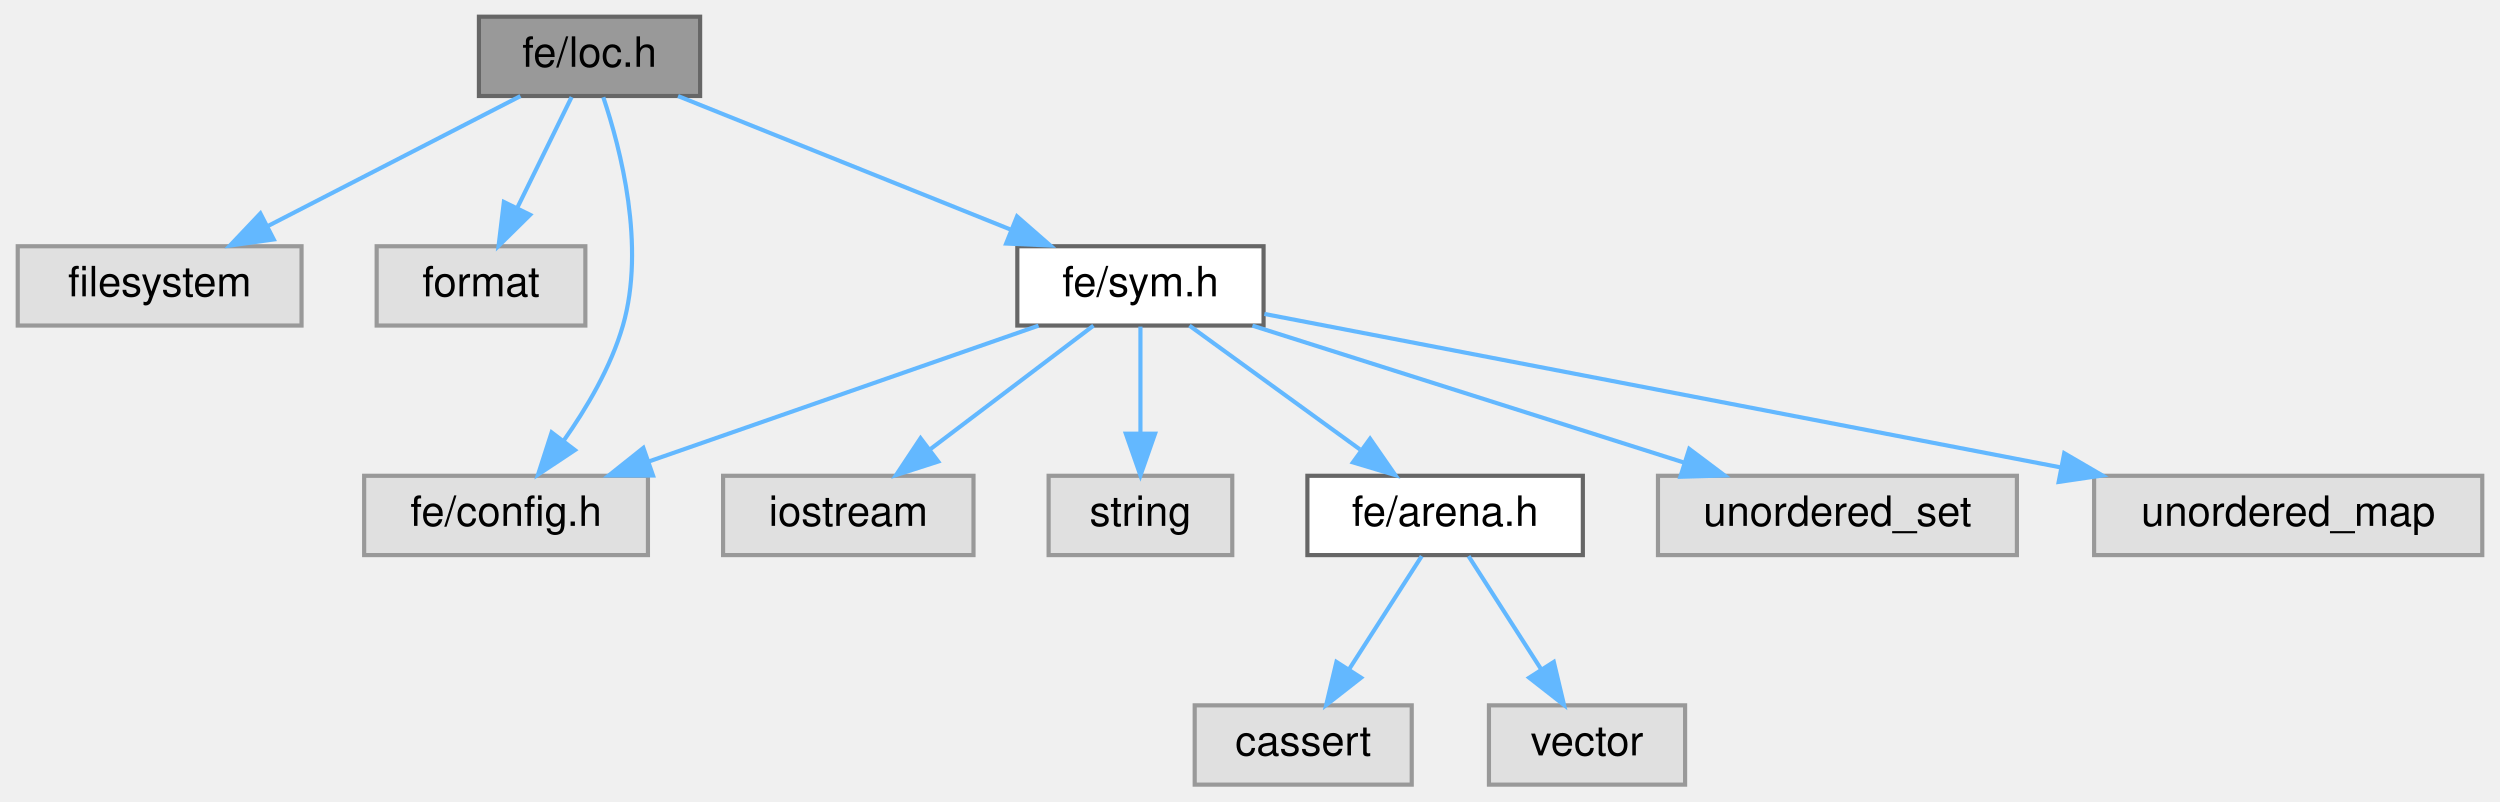
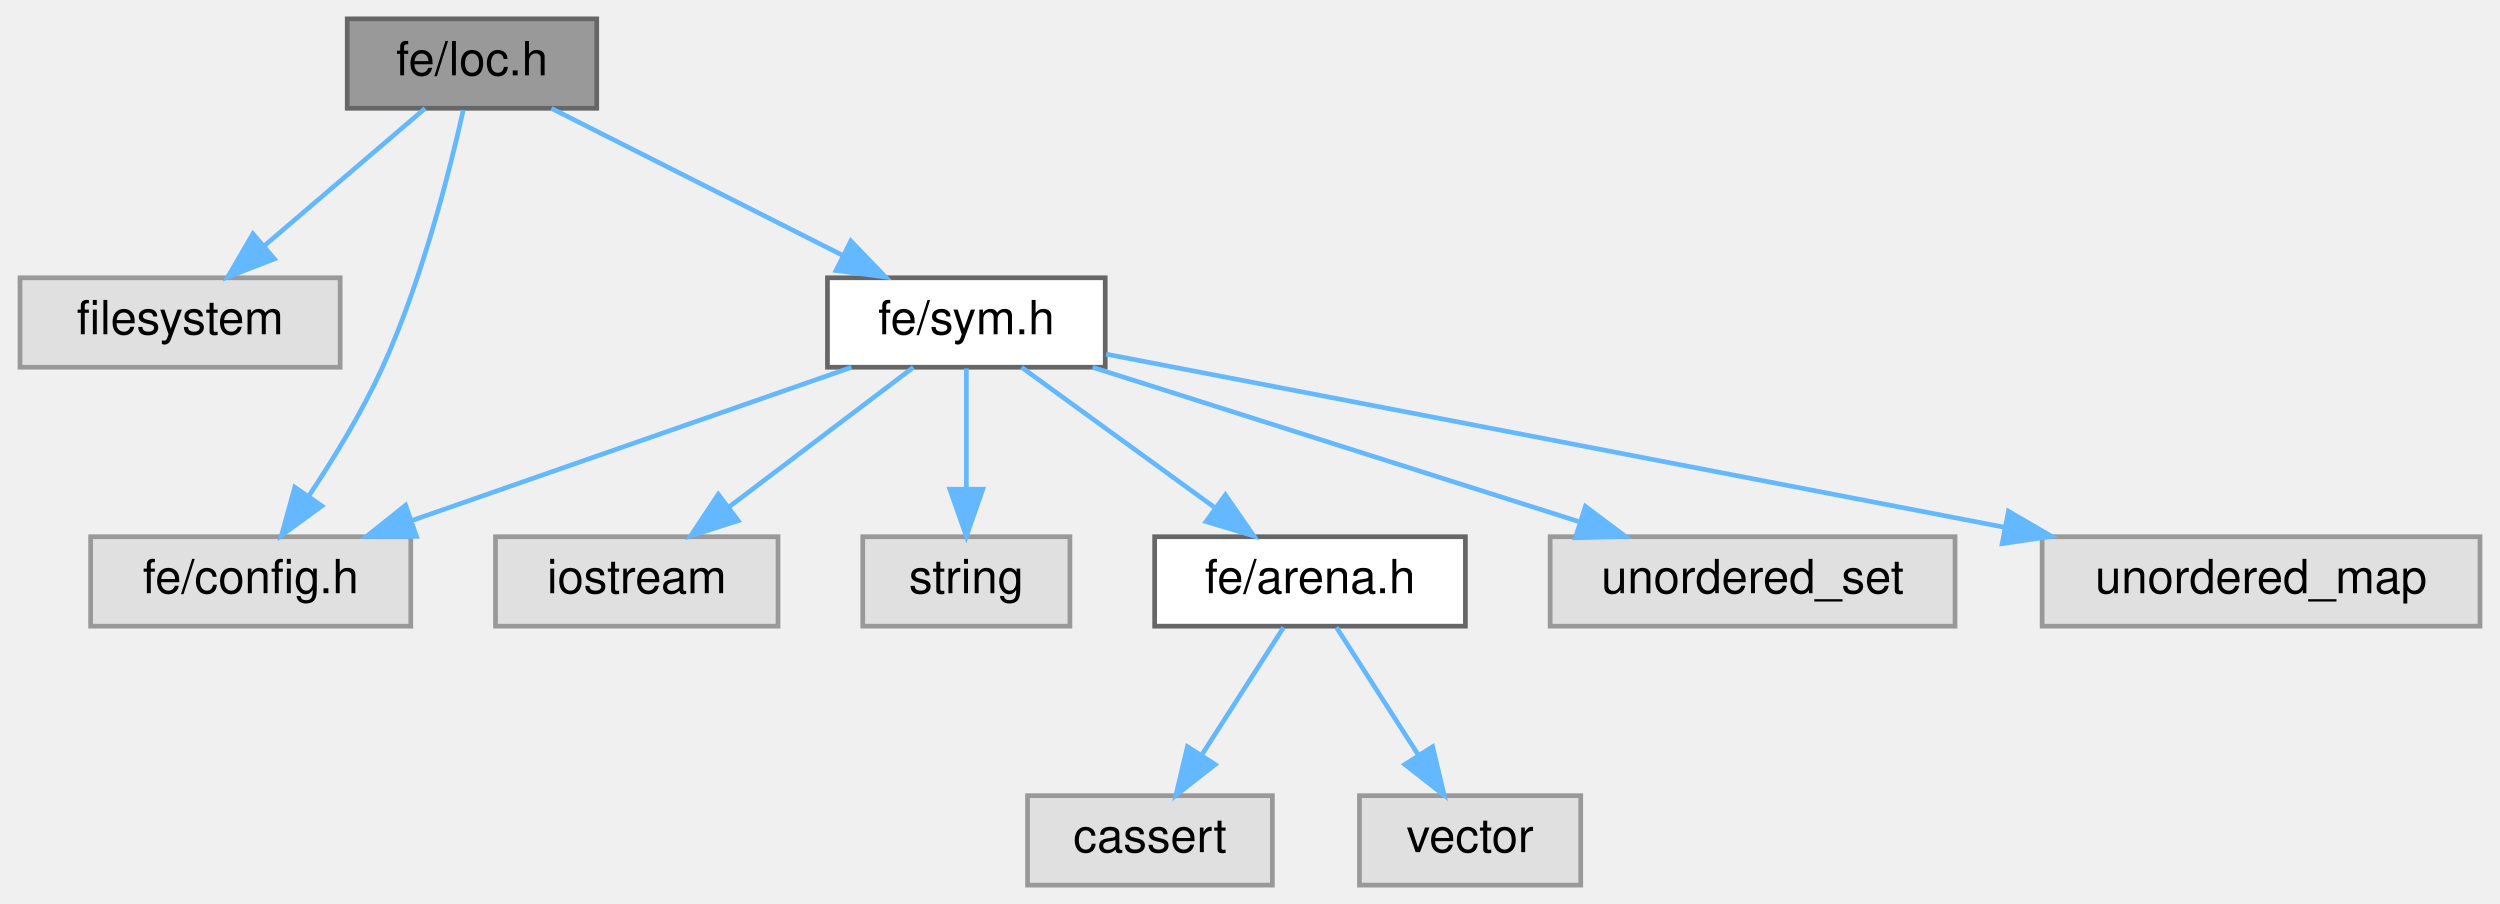
- <svg xmlns="http://www.w3.org/2000/svg" xmlns:xlink="http://www.w3.org/1999/xlink" width="599pt" height="192pt" viewBox="0.00 0.00 598.50 192.00">
+ <svg xmlns="http://www.w3.org/2000/svg" xmlns:xlink="http://www.w3.org/1999/xlink" width="531pt" height="192pt" viewBox="0.00 0.00 530.50 192.00">
  <g id="graph0" class="graph" transform="scale(1 1) rotate(0) translate(4 188)">
    <g id="Node000001" class="node">
      <g id="a_Node000001">
        <a xlink:title=" ">
-           <polygon fill="#999999" stroke="#666666" points="163.5,-184 110.5,-184 110.5,-165 163.5,-165 163.5,-184" />
-           <text text-anchor="middle" x="137" y="-172" font-family="Helvetica,sans-Serif" font-size="10.00">fe/loc.h</text>
+           <polygon fill="#999999" stroke="#666666" points="122.5,-184 69.5,-184 69.5,-165 122.5,-165 122.5,-184" />
+           <text text-anchor="middle" x="96" y="-172" font-family="Helvetica,sans-Serif" font-size="10.00">fe/loc.h</text>
        </a>
      </g>
    </g>
    <g id="Node000002" class="node">
      <g id="a_Node000002">
        <a xlink:title=" ">
          <polygon fill="#e0e0e0" stroke="#999999" points="68,-129 0,-129 0,-110 68,-110 68,-129" />
          <text text-anchor="middle" x="34" y="-117" font-family="Helvetica,sans-Serif" font-size="10.00">filesystem</text>
        </a>
      </g>
    </g>
    <g id="edge1_Node000001_Node000002" class="edge">
      <g id="a_edge1_Node000001_Node000002">
        <a xlink:title=" ">
-           <path fill="none" stroke="#63b8ff" d="M120.45,-164.98C104.11,-156.57 78.87,-143.59 59.87,-133.81" />
-           <polygon fill="#63b8ff" stroke="#63b8ff" points="61.34,-130.63 50.85,-129.17 58.14,-136.86 61.34,-130.63" />
+           <path fill="none" stroke="#63b8ff" d="M86.04,-164.98C76.87,-157.15 63.06,-145.34 51.97,-135.86" />
+           <polygon fill="#63b8ff" stroke="#63b8ff" points="54.02,-133.01 44.14,-129.17 49.47,-138.33 54.02,-133.01" />
        </a>
      </g>
    </g>
    <g id="Node000003" class="node">
      <g id="a_Node000003">
        <a xlink:title=" ">
-           <polygon fill="#e0e0e0" stroke="#999999" points="136,-129 86,-129 86,-110 136,-110 136,-129" />
-           <text text-anchor="middle" x="111" y="-117" font-family="Helvetica,sans-Serif" font-size="10.00">format</text>
+           <polygon fill="#e0e0e0" stroke="#999999" points="83,-74 15,-74 15,-55 83,-55 83,-74" />
+           <text text-anchor="middle" x="49" y="-62" font-family="Helvetica,sans-Serif" font-size="10.00">fe/config.h</text>
        </a>
      </g>
    </g>
    <g id="edge2_Node000001_Node000003" class="edge">
      <g id="a_edge2_Node000001_Node000003">
        <a xlink:title=" ">
-           <path fill="none" stroke="#63b8ff" d="M132.71,-164.75C129.19,-157.57 124.09,-147.18 119.72,-138.27" />
-           <polygon fill="#63b8ff" stroke="#63b8ff" points="122.76,-136.53 115.21,-129.09 116.48,-139.61 122.76,-136.53" />
+           <path fill="none" stroke="#63b8ff" d="M94.14,-164.6C91.35,-152.06 85.47,-128.65 77,-110 72.71,-100.56 66.72,-90.74 61.38,-82.73" />
+           <polygon fill="#63b8ff" stroke="#63b8ff" points="64.11,-80.53 55.55,-74.3 58.36,-84.51 64.11,-80.53" />
        </a>
      </g>
    </g>
    <g id="Node000004" class="node">
      <g id="a_Node000004">
-         <a xlink:title=" ">
-           <polygon fill="#e0e0e0" stroke="#999999" points="151,-74 83,-74 83,-55 151,-55 151,-74" />
-           <text text-anchor="middle" x="117" y="-62" font-family="Helvetica,sans-Serif" font-size="10.00">fe/config.h</text>
+         <a xlink:href="sym_8h.html" target="_top" xlink:title=" ">
+           <polygon fill="white" stroke="#666666" points="230.5,-129 171.5,-129 171.5,-110 230.5,-110 230.5,-129" />
+           <text text-anchor="middle" x="201" y="-117" font-family="Helvetica,sans-Serif" font-size="10.00">fe/sym.h</text>
        </a>
      </g>
    </g>
    <g id="edge3_Node000001_Node000004" class="edge">
      <g id="a_edge3_Node000001_Node000004">
        <a xlink:title=" ">
-           <path fill="none" stroke="#63b8ff" d="M140.3,-164.7C144.47,-152.28 150.48,-129 145,-110 142.13,-100.06 136.32,-90.2 130.72,-82.29" />
-           <polygon fill="#63b8ff" stroke="#63b8ff" points="133.5,-80.16 124.67,-74.3 127.92,-84.39 133.5,-80.16" />
+           <path fill="none" stroke="#63b8ff" d="M112.87,-164.98C129.61,-156.54 155.5,-143.47 174.89,-133.68" />
+           <polygon fill="#63b8ff" stroke="#63b8ff" points="176.47,-136.8 183.82,-129.17 173.32,-130.55 176.47,-136.8" />
+         </a>
+       </g>
+     </g>
+     <g id="edge6_Node000004_Node000003" class="edge">
+       <g id="a_edge6_Node000004_Node000003">
+         <a xlink:title=" ">
+           <path fill="none" stroke="#63b8ff" d="M176.58,-109.98C151.28,-101.16 111.55,-87.31 83.14,-77.41" />
+           <polygon fill="#63b8ff" stroke="#63b8ff" points="84.21,-74.07 73.61,-74.08 81.9,-80.68 84.21,-74.07" />
        </a>
      </g>
    </g>
    <g id="Node000005" class="node">
      <g id="a_Node000005">
-         <a xlink:href="sym_8h.html" target="_top" xlink:title=" ">
-           <polygon fill="white" stroke="#666666" points="298.5,-129 239.5,-129 239.5,-110 298.5,-110 298.5,-129" />
-           <text text-anchor="middle" x="269" y="-117" font-family="Helvetica,sans-Serif" font-size="10.00">fe/sym.h</text>
+         <a xlink:title=" ">
+           <polygon fill="#e0e0e0" stroke="#999999" points="161,-74 101,-74 101,-55 161,-55 161,-74" />
+           <text text-anchor="middle" x="131" y="-62" font-family="Helvetica,sans-Serif" font-size="10.00">iostream</text>
        </a>
      </g>
    </g>
-     <g id="edge4_Node000001_Node000005" class="edge">
-       <g id="a_edge4_Node000001_Node000005">
+     <g id="edge4_Node000004_Node000005" class="edge">
+       <g id="a_edge4_Node000004_Node000005">
        <a xlink:title=" ">
-           <path fill="none" stroke="#63b8ff" d="M158.21,-164.98C179.73,-156.34 213.28,-142.87 237.83,-133.02" />
-           <polygon fill="#63b8ff" stroke="#63b8ff" points="239.43,-136.14 247.41,-129.17 236.82,-129.65 239.43,-136.14" />
-         </a>
-       </g>
-     </g>
-     <g id="edge7_Node000005_Node000004" class="edge">
-       <g id="a_edge7_Node000005_Node000004">
-         <a xlink:title=" ">
-           <path fill="none" stroke="#63b8ff" d="M244.58,-109.98C219.28,-101.16 179.55,-87.31 151.14,-77.41" />
-           <polygon fill="#63b8ff" stroke="#63b8ff" points="152.21,-74.07 141.61,-74.08 149.9,-80.68 152.21,-74.07" />
+           <path fill="none" stroke="#63b8ff" d="M189.75,-109.98C179.2,-102 163.2,-89.88 150.56,-80.31" />
+           <polygon fill="#63b8ff" stroke="#63b8ff" points="152.54,-77.42 142.45,-74.17 148.31,-83 152.54,-77.42" />
        </a>
      </g>
    </g>
    <g id="Node000006" class="node">
      <g id="a_Node000006">
        <a xlink:title=" ">
-           <polygon fill="#e0e0e0" stroke="#999999" points="229,-74 169,-74 169,-55 229,-55 229,-74" />
-           <text text-anchor="middle" x="199" y="-62" font-family="Helvetica,sans-Serif" font-size="10.00">iostream</text>
+           <polygon fill="#e0e0e0" stroke="#999999" points="223,-74 179,-74 179,-55 223,-55 223,-74" />
+           <text text-anchor="middle" x="201" y="-62" font-family="Helvetica,sans-Serif" font-size="10.00">string</text>
        </a>
      </g>
    </g>
-     <g id="edge5_Node000005_Node000006" class="edge">
-       <g id="a_edge5_Node000005_Node000006">
+     <g id="edge5_Node000004_Node000006" class="edge">
+       <g id="a_edge5_Node000004_Node000006">
        <a xlink:title=" ">
-           <path fill="none" stroke="#63b8ff" d="M257.75,-109.98C247.2,-102 231.2,-89.88 218.56,-80.31" />
-           <polygon fill="#63b8ff" stroke="#63b8ff" points="220.54,-77.42 210.45,-74.17 216.31,-83 220.54,-77.42" />
+           <path fill="none" stroke="#63b8ff" d="M201,-109.75C201,-102.8 201,-92.85 201,-84.13" />
+           <polygon fill="#63b8ff" stroke="#63b8ff" points="204.5,-84.09 201,-74.09 197.5,-84.09 204.5,-84.09" />
        </a>
      </g>
    </g>
    <g id="Node000007" class="node">
      <g id="a_Node000007">
-         <a xlink:title=" ">
-           <polygon fill="#e0e0e0" stroke="#999999" points="291,-74 247,-74 247,-55 291,-55 291,-74" />
-           <text text-anchor="middle" x="269" y="-62" font-family="Helvetica,sans-Serif" font-size="10.00">string</text>
+         <a xlink:href="arena_8h.html" target="_top" xlink:title=" ">
+           <polygon fill="white" stroke="#666666" points="307,-74 241,-74 241,-55 307,-55 307,-74" />
+           <text text-anchor="middle" x="274" y="-62" font-family="Helvetica,sans-Serif" font-size="10.00">fe/arena.h</text>
        </a>
      </g>
    </g>
-     <g id="edge6_Node000005_Node000007" class="edge">
-       <g id="a_edge6_Node000005_Node000007">
+     <g id="edge7_Node000004_Node000007" class="edge">
+       <g id="a_edge7_Node000004_Node000007">
        <a xlink:title=" ">
-           <path fill="none" stroke="#63b8ff" d="M269,-109.75C269,-102.8 269,-92.85 269,-84.13" />
-           <polygon fill="#63b8ff" stroke="#63b8ff" points="272.5,-84.09 269,-74.09 265.5,-84.09 272.5,-84.09" />
+           <path fill="none" stroke="#63b8ff" d="M212.73,-109.98C223.73,-102 240.42,-89.88 253.6,-80.31" />
+           <polygon fill="#63b8ff" stroke="#63b8ff" points="256.02,-82.88 262.06,-74.17 251.91,-77.21 256.02,-82.88" />
        </a>
      </g>
    </g>
-     <g id="Node000008" class="node">
-       <g id="a_Node000008">
-         <a xlink:href="arena_8h.html" target="_top" xlink:title=" ">
-           <polygon fill="white" stroke="#666666" points="375,-74 309,-74 309,-55 375,-55 375,-74" />
-           <text text-anchor="middle" x="342" y="-62" font-family="Helvetica,sans-Serif" font-size="10.00">fe/arena.h</text>
+     <g id="Node000010" class="node">
+       <g id="a_Node000010">
+         <a xlink:title=" ">
+           <polygon fill="#e0e0e0" stroke="#999999" points="411,-74 325,-74 325,-55 411,-55 411,-74" />
+           <text text-anchor="middle" x="368" y="-62" font-family="Helvetica,sans-Serif" font-size="10.00">unordered_set</text>
        </a>
      </g>
    </g>
-     <g id="edge8_Node000005_Node000008" class="edge">
-       <g id="a_edge8_Node000005_Node000008">
+     <g id="edge10_Node000004_Node000010" class="edge">
+       <g id="a_edge10_Node000004_Node000010">
        <a xlink:title=" ">
-           <path fill="none" stroke="#63b8ff" d="M280.73,-109.98C291.73,-102 308.42,-89.88 321.6,-80.31" />
-           <polygon fill="#63b8ff" stroke="#63b8ff" points="324.02,-82.88 330.06,-74.17 319.91,-77.21 324.02,-82.88" />
+           <path fill="none" stroke="#63b8ff" d="M227.83,-109.98C255.87,-101.09 300.05,-87.07 331.3,-77.15" />
+           <polygon fill="#63b8ff" stroke="#63b8ff" points="332.49,-80.44 340.96,-74.08 330.37,-73.77 332.49,-80.44" />
        </a>
      </g>
    </g>
    <g id="Node000011" class="node">
      <g id="a_Node000011">
        <a xlink:title=" ">
-           <polygon fill="#e0e0e0" stroke="#999999" points="479,-74 393,-74 393,-55 479,-55 479,-74" />
-           <text text-anchor="middle" x="436" y="-62" font-family="Helvetica,sans-Serif" font-size="10.00">unordered_set</text>
+           <polygon fill="#e0e0e0" stroke="#999999" points="522.5,-74 429.5,-74 429.5,-55 522.5,-55 522.5,-74" />
+           <text text-anchor="middle" x="476" y="-62" font-family="Helvetica,sans-Serif" font-size="10.00">unordered_map</text>
        </a>
      </g>
    </g>
-     <g id="edge11_Node000005_Node000011" class="edge">
-       <g id="a_edge11_Node000005_Node000011">
+     <g id="edge11_Node000004_Node000011" class="edge">
+       <g id="a_edge11_Node000004_Node000011">
        <a xlink:title=" ">
-           <path fill="none" stroke="#63b8ff" d="M295.83,-109.98C323.87,-101.09 368.05,-87.07 399.3,-77.15" />
-           <polygon fill="#63b8ff" stroke="#63b8ff" points="400.49,-80.44 408.96,-74.08 398.37,-73.77 400.49,-80.44" />
+           <path fill="none" stroke="#63b8ff" d="M230.69,-112.78C276.29,-103.99 364.26,-87.03 421.53,-76" />
+           <polygon fill="#63b8ff" stroke="#63b8ff" points="422.34,-79.41 431.49,-74.08 421.01,-72.53 422.34,-79.41" />
        </a>
      </g>
    </g>
-     <g id="Node000012" class="node">
-       <g id="a_Node000012">
+     <g id="Node000008" class="node">
+       <g id="a_Node000008">
        <a xlink:title=" ">
-           <polygon fill="#e0e0e0" stroke="#999999" points="590.5,-74 497.5,-74 497.5,-55 590.5,-55 590.5,-74" />
-           <text text-anchor="middle" x="544" y="-62" font-family="Helvetica,sans-Serif" font-size="10.00">unordered_map</text>
+           <polygon fill="#e0e0e0" stroke="#999999" points="266,-19 214,-19 214,0 266,0 266,-19" />
+           <text text-anchor="middle" x="240" y="-7" font-family="Helvetica,sans-Serif" font-size="10.00">cassert</text>
        </a>
      </g>
    </g>
-     <g id="edge12_Node000005_Node000012" class="edge">
-       <g id="a_edge12_Node000005_Node000012">
+     <g id="edge8_Node000007_Node000008" class="edge">
+       <g id="a_edge8_Node000007_Node000008">
        <a xlink:title=" ">
-           <path fill="none" stroke="#63b8ff" d="M298.69,-112.78C344.29,-103.99 432.26,-87.03 489.53,-76" />
-           <polygon fill="#63b8ff" stroke="#63b8ff" points="490.34,-79.41 499.49,-74.08 489.01,-72.53 490.34,-79.41" />
+           <path fill="none" stroke="#63b8ff" d="M268.39,-54.75C263.68,-47.42 256.83,-36.73 251.03,-27.7" />
+           <polygon fill="#63b8ff" stroke="#63b8ff" points="253.86,-25.62 245.51,-19.09 247.96,-29.4 253.86,-25.62" />
        </a>
      </g>
    </g>
    <g id="Node000009" class="node">
      <g id="a_Node000009">
        <a xlink:title=" ">
-           <polygon fill="#e0e0e0" stroke="#999999" points="334,-19 282,-19 282,0 334,0 334,-19" />
-           <text text-anchor="middle" x="308" y="-7" font-family="Helvetica,sans-Serif" font-size="10.00">cassert</text>
+           <polygon fill="#e0e0e0" stroke="#999999" points="331.5,-19 284.5,-19 284.5,0 331.5,0 331.5,-19" />
+           <text text-anchor="middle" x="308" y="-7" font-family="Helvetica,sans-Serif" font-size="10.00">vector</text>
        </a>
      </g>
    </g>
-     <g id="edge9_Node000008_Node000009" class="edge">
-       <g id="a_edge9_Node000008_Node000009">
+     <g id="edge9_Node000007_Node000009" class="edge">
+       <g id="a_edge9_Node000007_Node000009">
        <a xlink:title=" ">
-           <path fill="none" stroke="#63b8ff" d="M336.39,-54.75C331.68,-47.42 324.83,-36.73 319.03,-27.7" />
-           <polygon fill="#63b8ff" stroke="#63b8ff" points="321.86,-25.62 313.51,-19.09 315.96,-29.4 321.86,-25.62" />
-         </a>
-       </g>
-     </g>
-     <g id="Node000010" class="node">
-       <g id="a_Node000010">
-         <a xlink:title=" ">
-           <polygon fill="#e0e0e0" stroke="#999999" points="399.5,-19 352.5,-19 352.5,0 399.5,0 399.5,-19" />
-           <text text-anchor="middle" x="376" y="-7" font-family="Helvetica,sans-Serif" font-size="10.00">vector</text>
-         </a>
-       </g>
-     </g>
-     <g id="edge10_Node000008_Node000010" class="edge">
-       <g id="a_edge10_Node000008_Node000010">
-         <a xlink:title=" ">
-           <path fill="none" stroke="#63b8ff" d="M347.61,-54.75C352.32,-47.42 359.17,-36.73 364.97,-27.7" />
-           <polygon fill="#63b8ff" stroke="#63b8ff" points="368.04,-29.4 370.49,-19.09 362.14,-25.62 368.04,-29.4" />
+           <path fill="none" stroke="#63b8ff" d="M279.61,-54.75C284.32,-47.42 291.17,-36.73 296.97,-27.7" />
+           <polygon fill="#63b8ff" stroke="#63b8ff" points="300.04,-29.4 302.49,-19.09 294.14,-25.62 300.04,-29.4" />
        </a>
      </g>
    </g>
  </g>
</svg>
